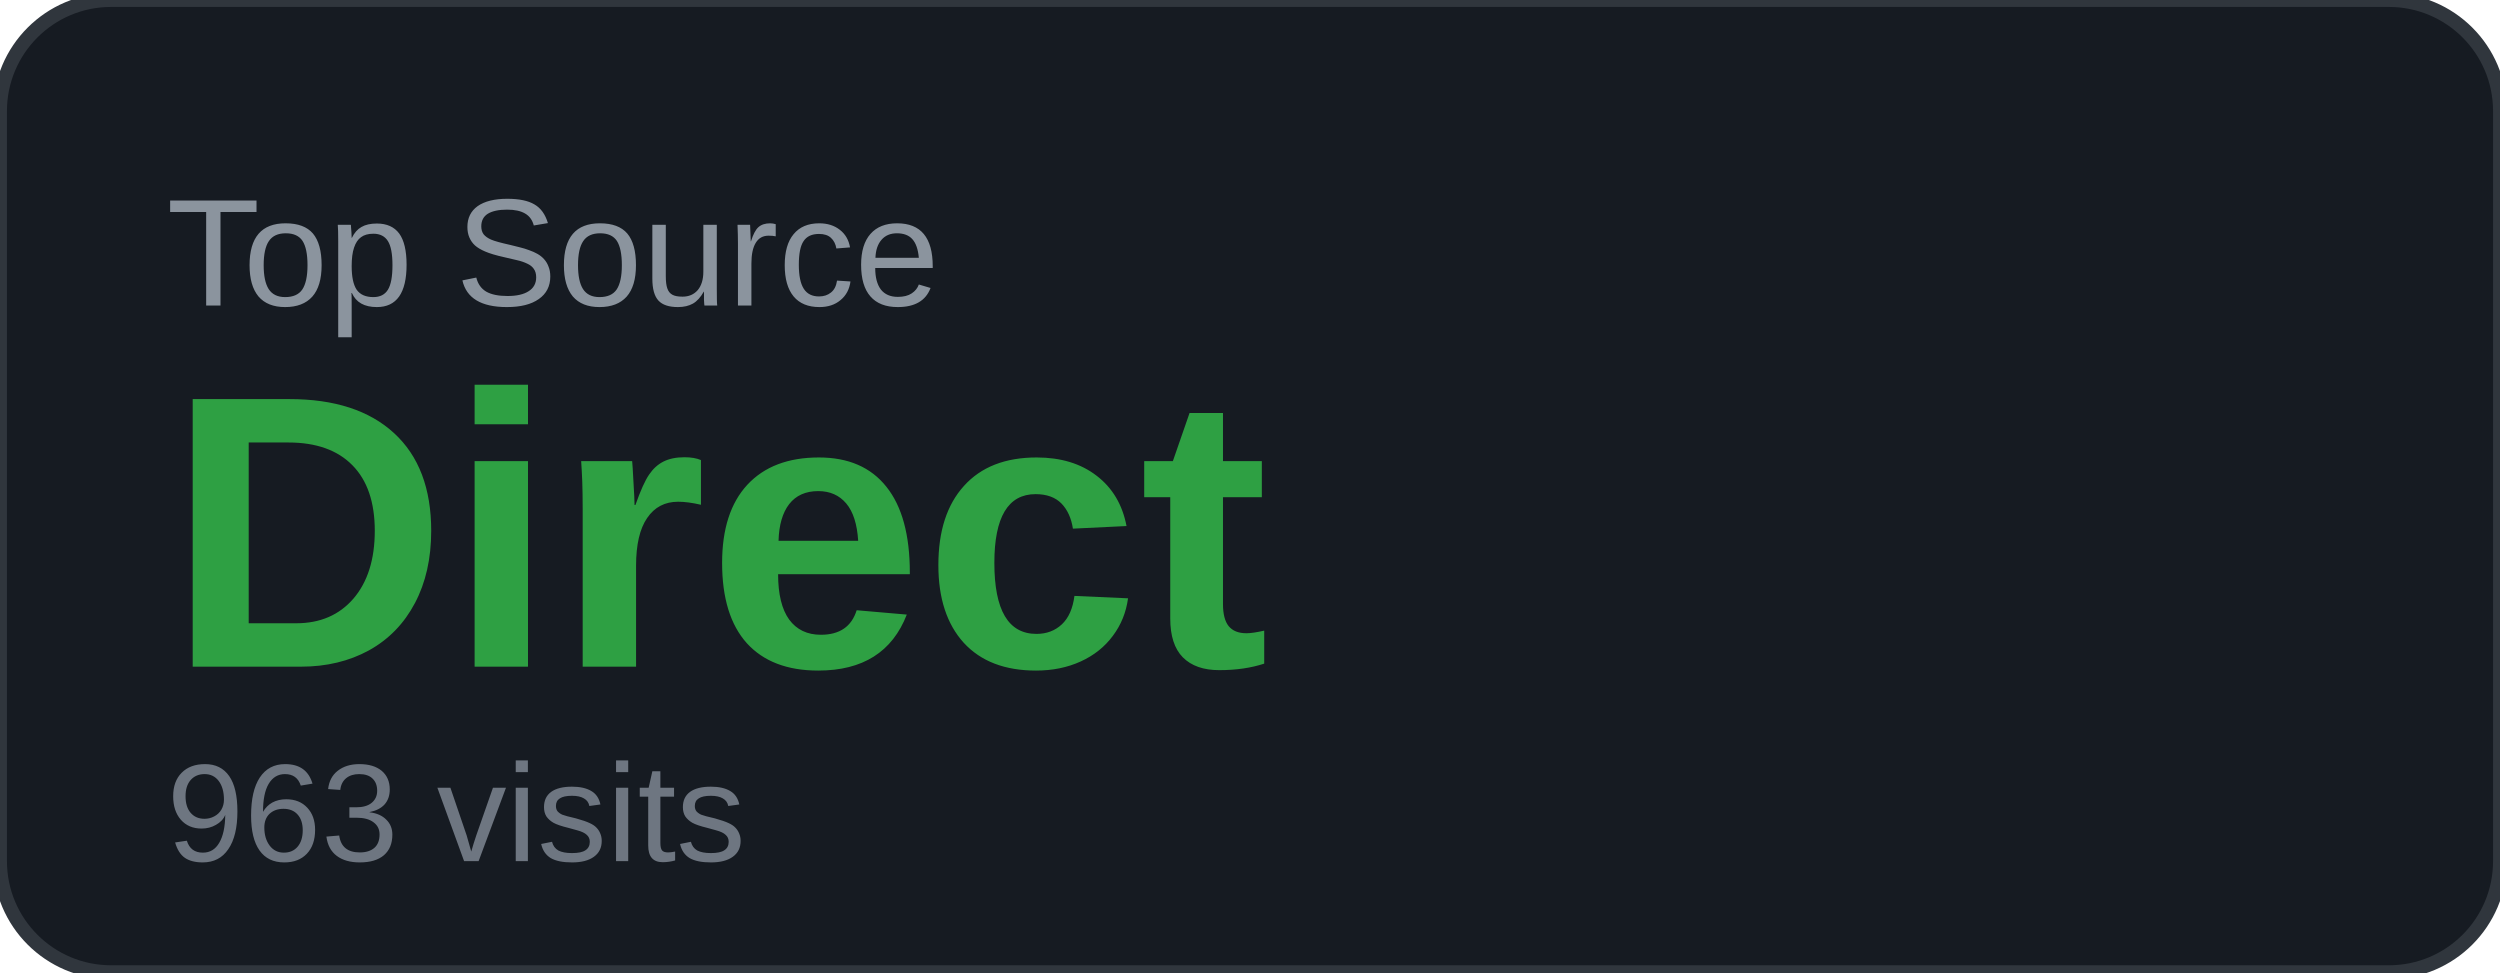
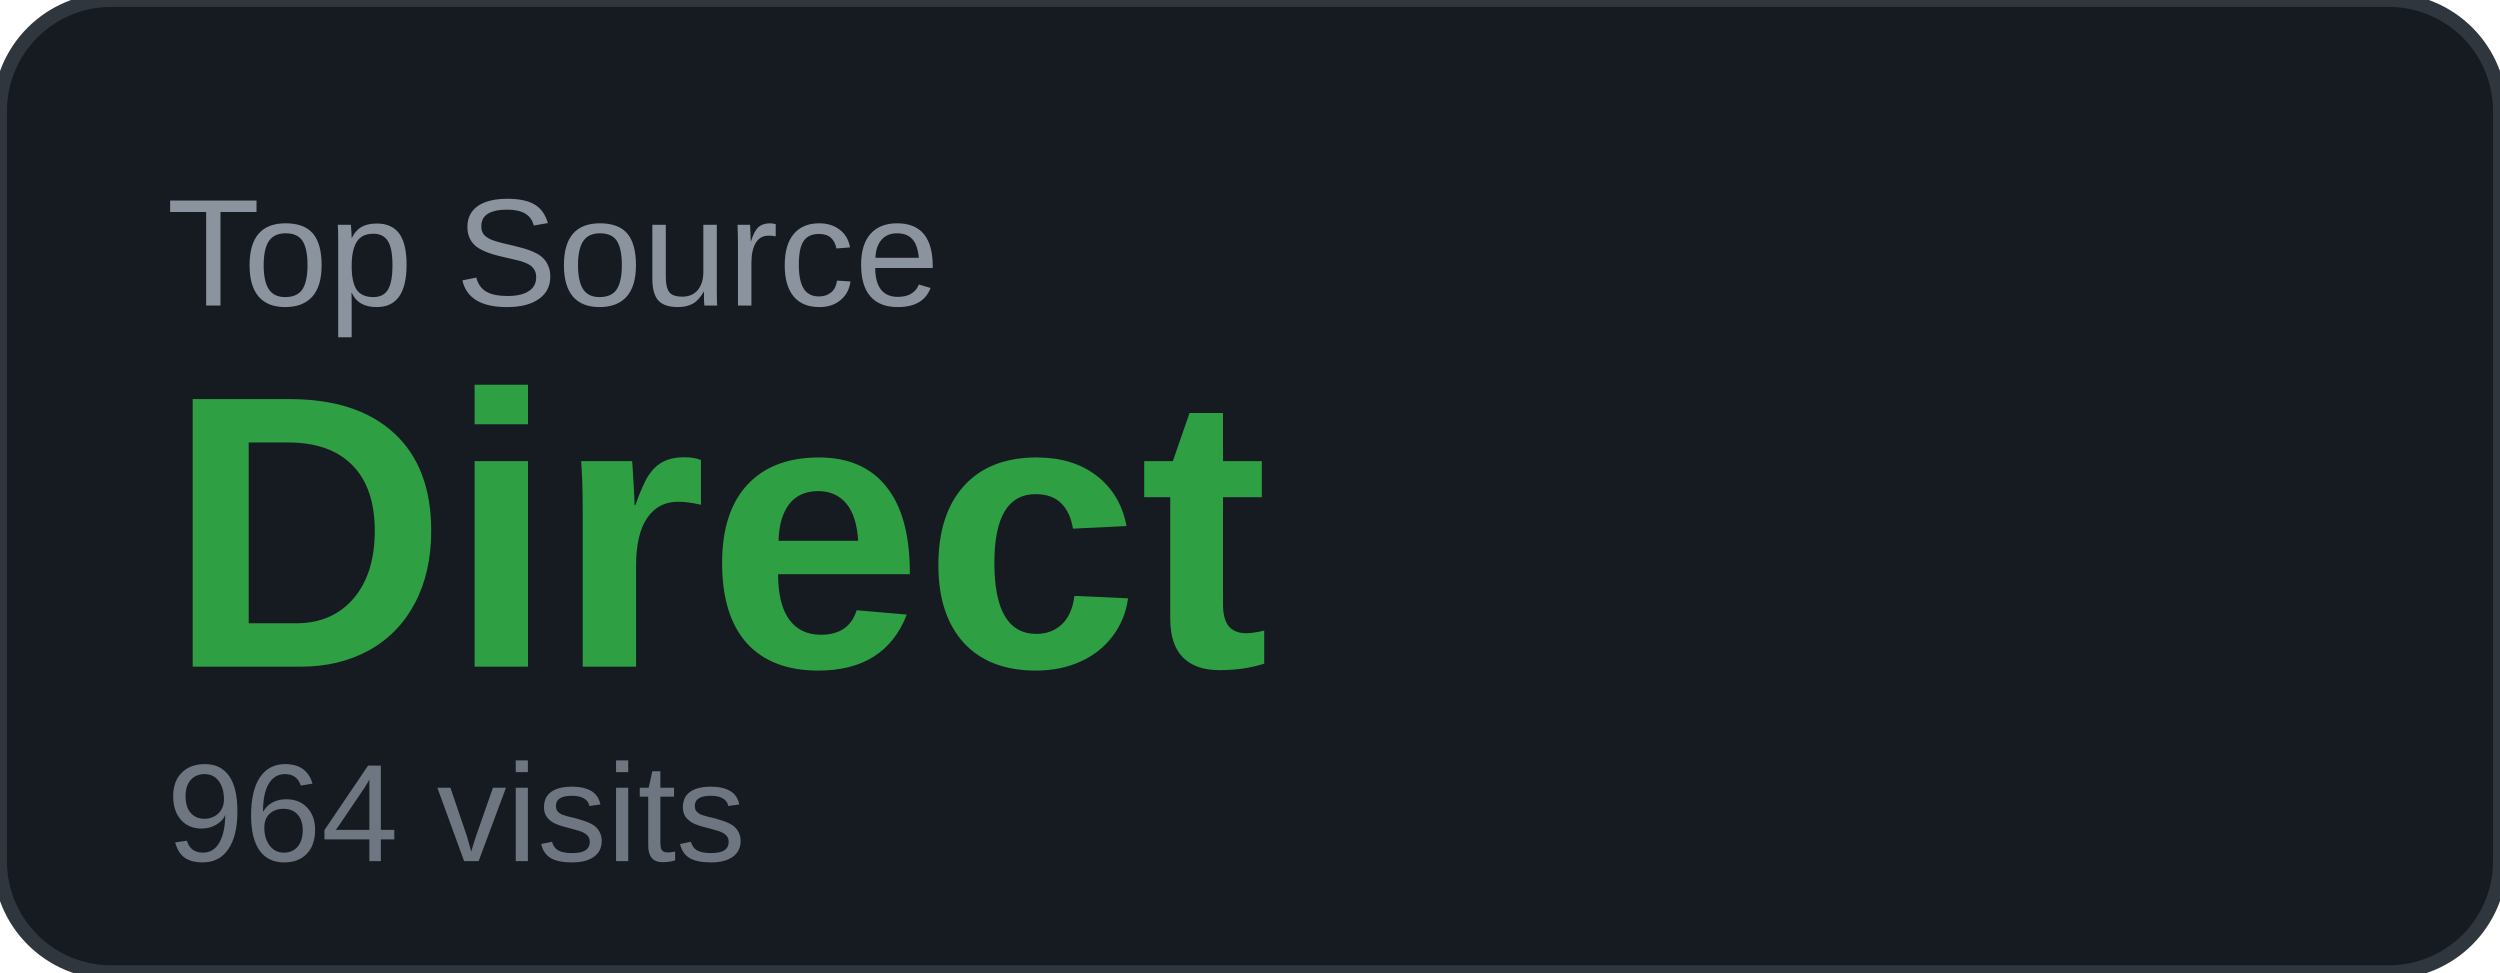
<svg xmlns="http://www.w3.org/2000/svg" width="180" height="70" viewBox="0 0 180 70">
  <rect width="180" height="70" rx="8" fill="#161b22" />
  <rect width="180" height="70" rx="8" fill="none" stroke="#30363d" stroke-width="1" />
  <text x="12" y="22" font-family="Arial, sans-serif" font-size="11" fill="#8b949e" text-transform="uppercase">Top Source</text>
  <text x="12" y="48" font-family="Arial, sans-serif" font-size="28" font-weight="700" fill="#2ea043">Direct</text>
-   <text x="12" y="62" font-family="Arial, sans-serif" font-size="10" fill="#6e7681">963 visits</text>
+   <text x="12" y="62" font-family="Arial, sans-serif" font-size="10" fill="#6e7681">964 visits</text>
</svg>
